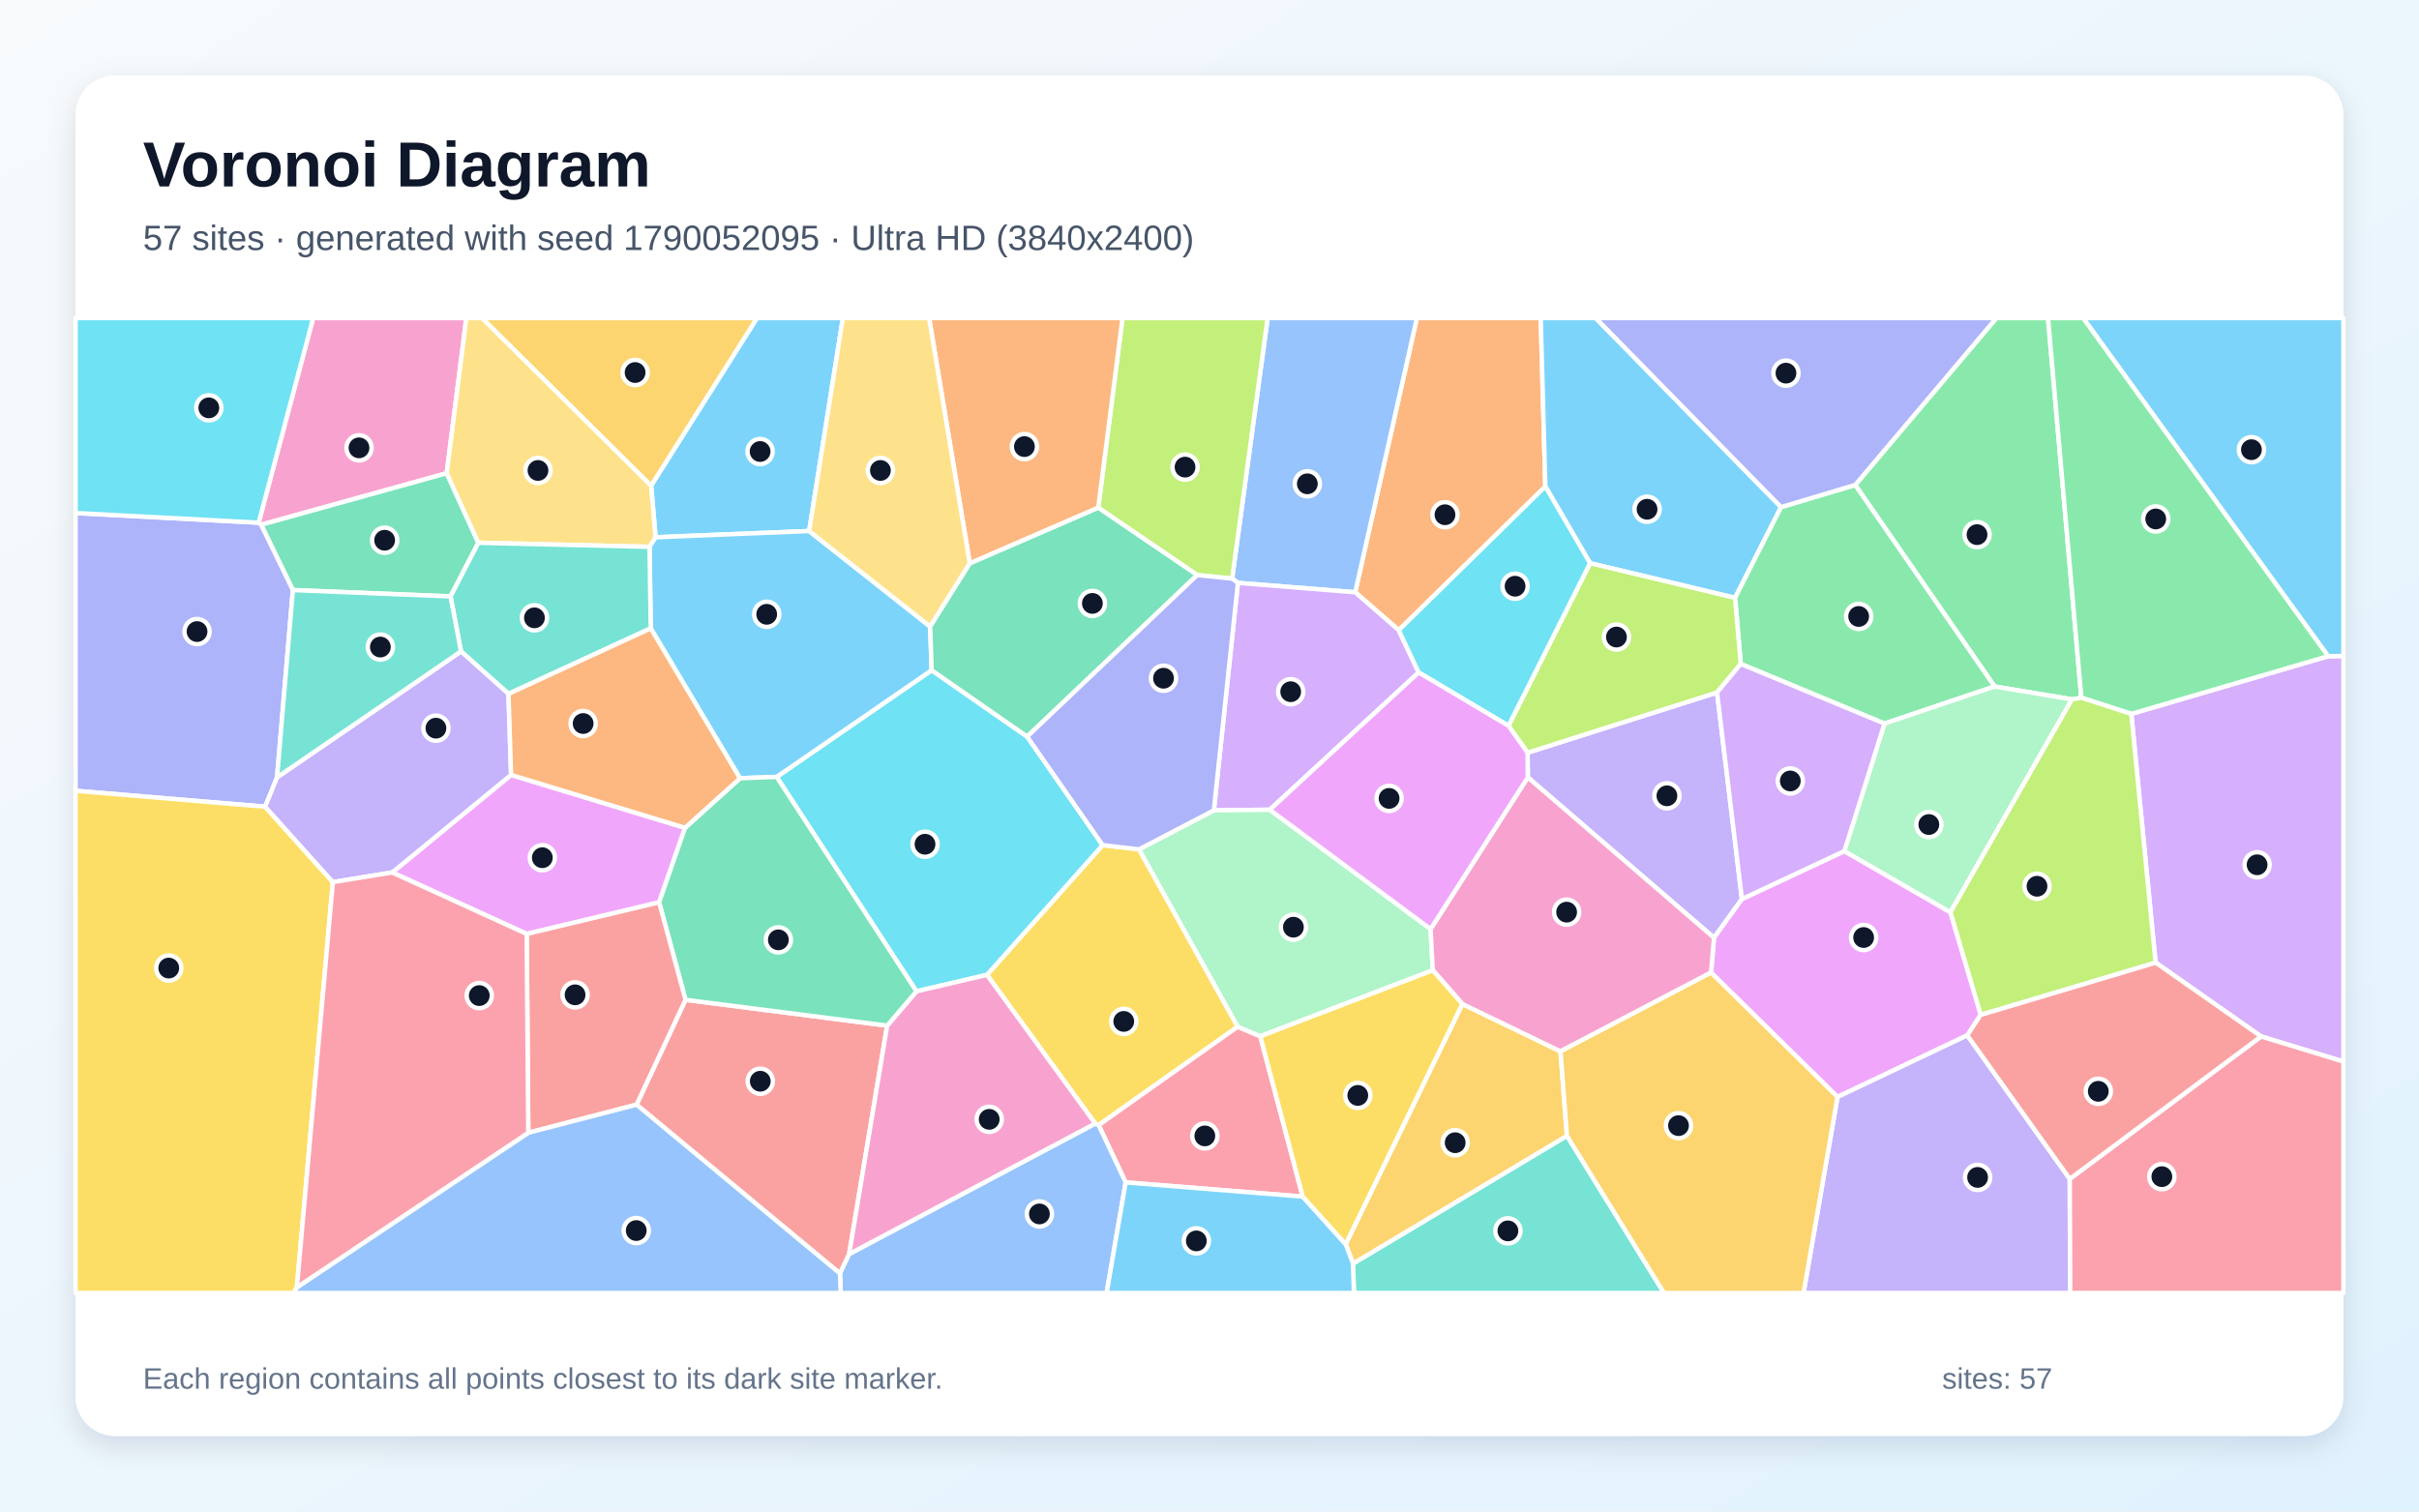
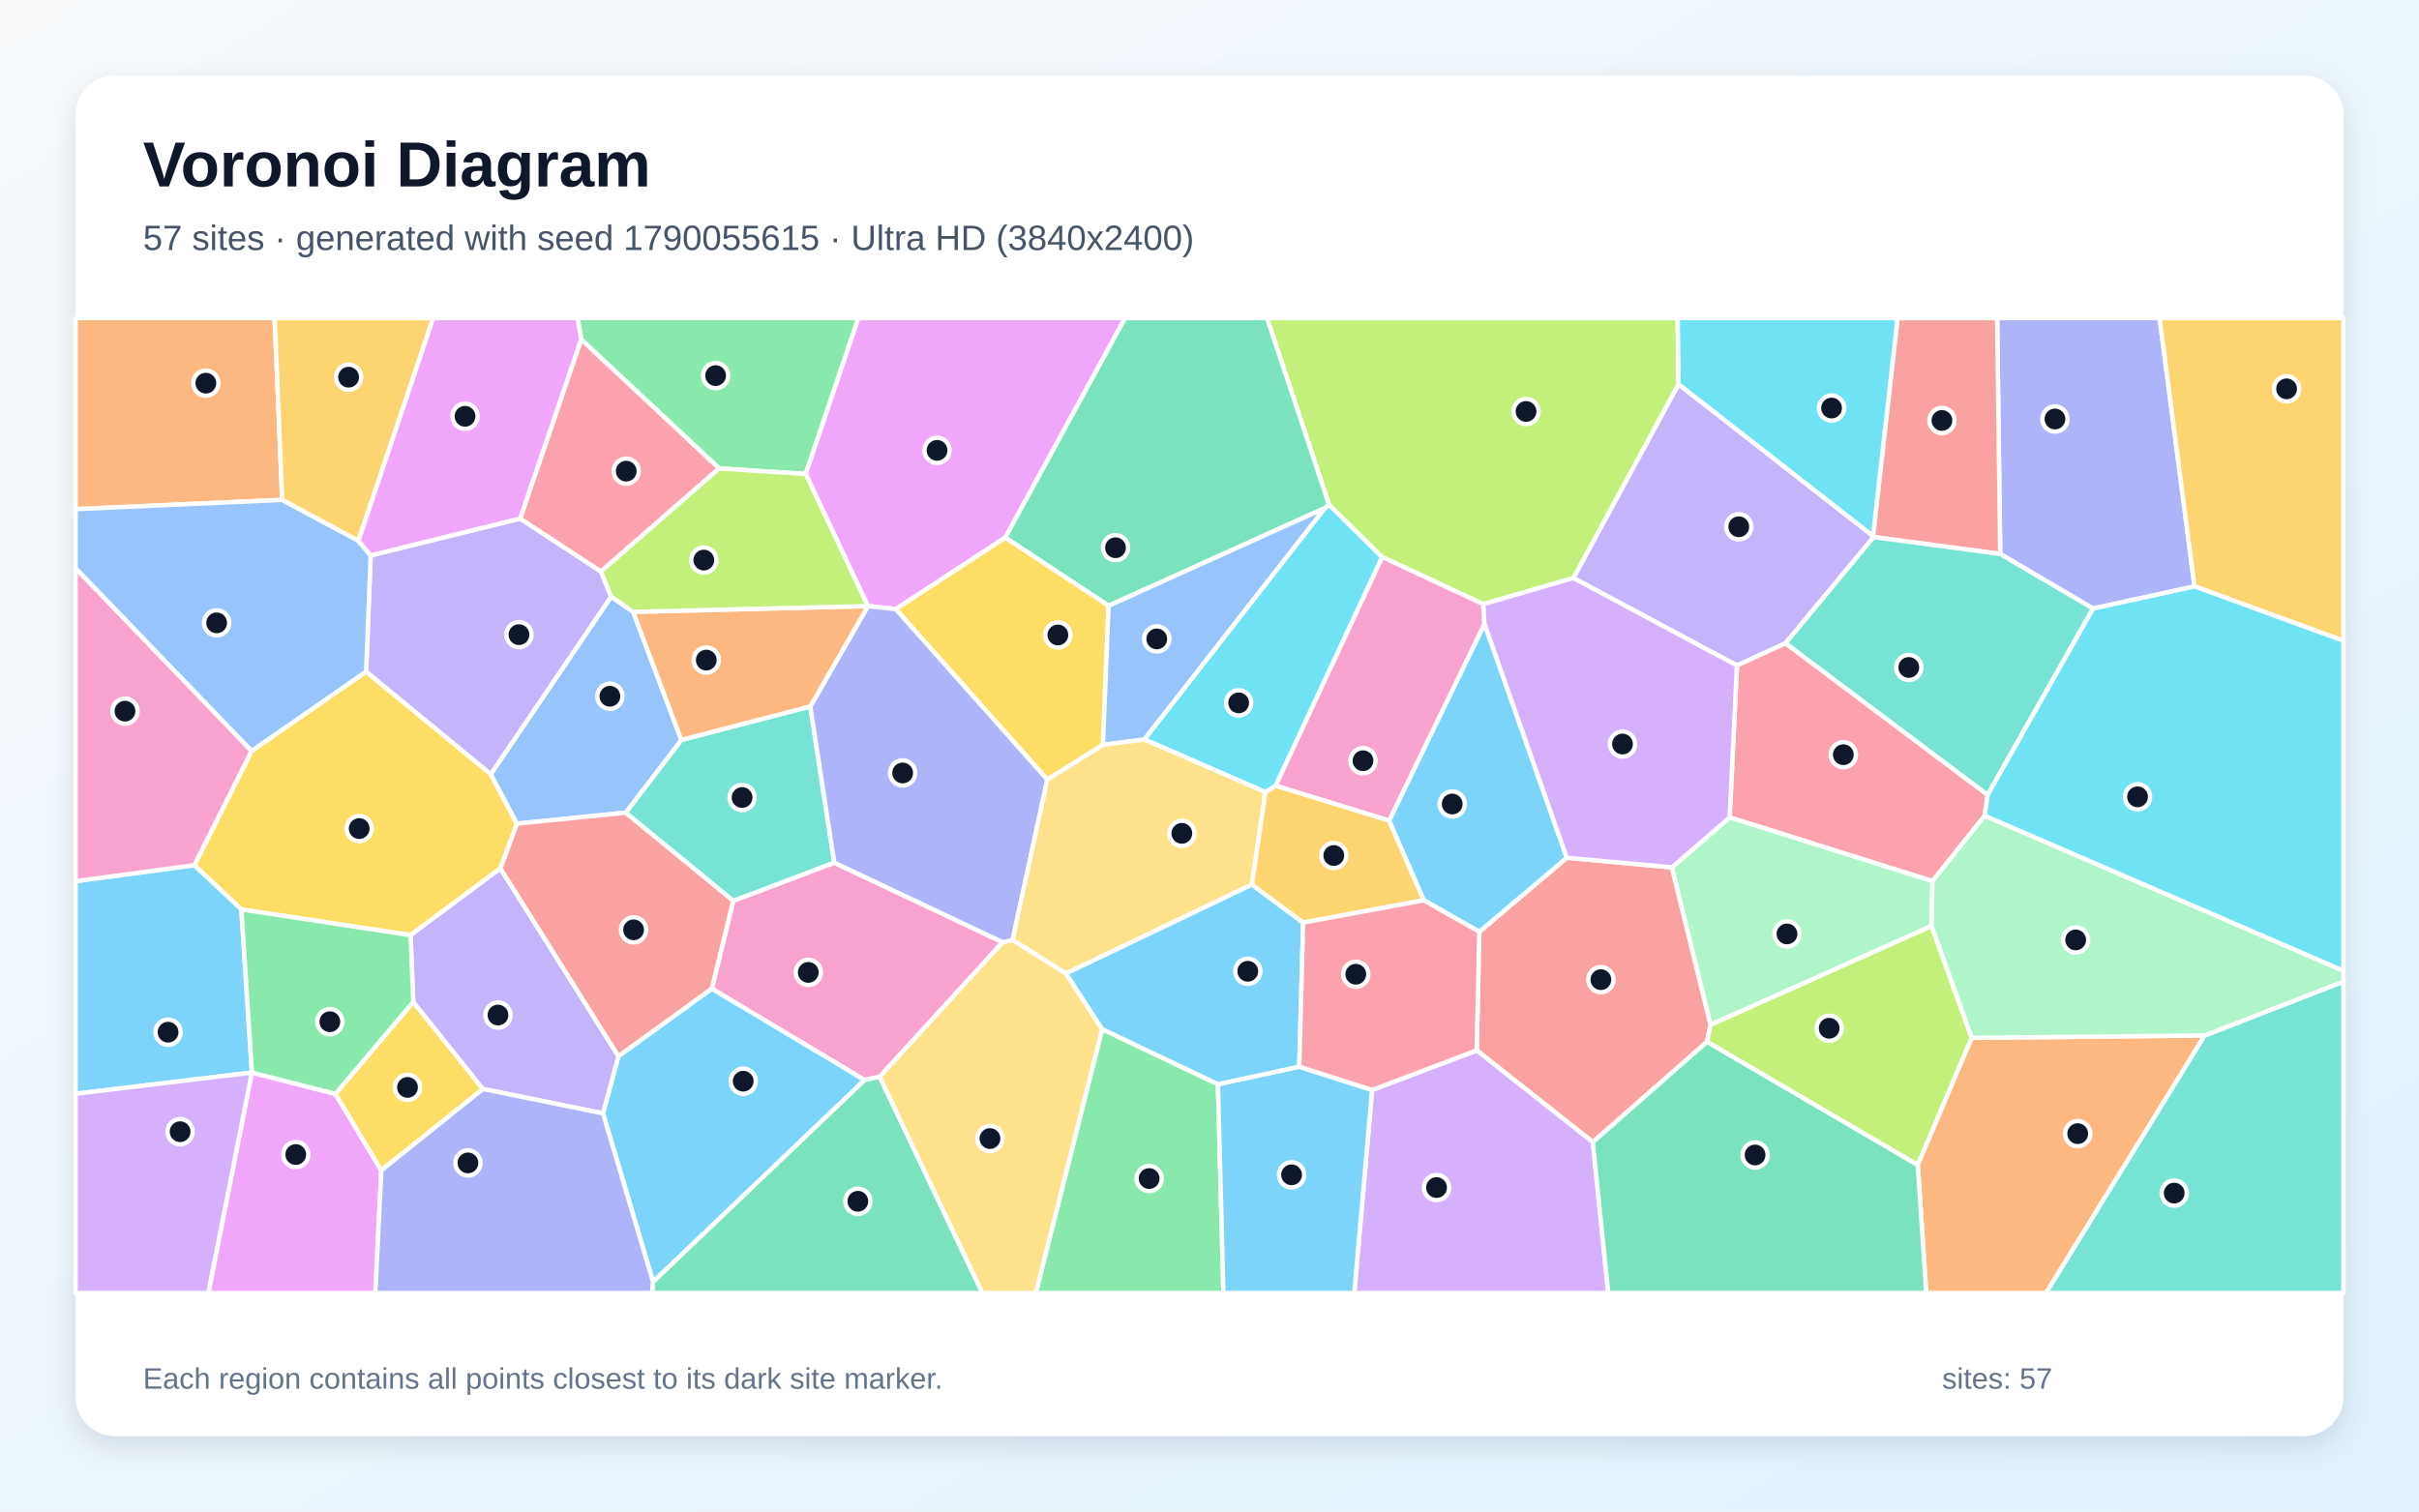
<svg xmlns="http://www.w3.org/2000/svg" width="3840" height="2400" viewBox="0 0 3840 2400" role="img" aria-labelledby="title description">
  <defs>
    <linearGradient id="background" x1="0" y1="0" x2="1" y2="1">
      <stop stop-color="#F8FAFC" />
      <stop offset="1" stop-color="#E0F2FE" />
    </linearGradient>
    <filter id="shadow" x="-5%" y="-5%" width="110%" height="110%">
      <feDropShadow dx="0" dy="15" stdDeviation="22" flood-color="#0F172A" flood-opacity=".12" />
    </filter>
  </defs>
  <rect width="3840" height="2400" fill="url(#background)" />
  <rect x="120" y="120" width="3600" height="2160" rx="63" fill="#FFFFFF" filter="url(#shadow)" />
  <g font-family="Arial, sans-serif">
    <text x="227" y="296" font-size="101" font-weight="700" fill="#0F172A">Voronoi Diagram</text>
-     <text x="227" y="397" font-size="56" fill="#475569">57 sites · generated with seed 1790052095 · Ultra HD (3840x2400)</text>
+     <text x="227" y="397" font-size="56" fill="#475569">57 sites · generated with seed 1790055615 · Ultra HD (3840x2400)</text>
  </g>
  <g stroke="#FFFFFF" stroke-width="7" stroke-linejoin="round">
-     <polygon points="1284.5,843.2 1040.7,853.1 1033.6,771.0 1201.6,505.0 1338.0,505.0" fill="#38BDF8" fill-opacity="0.65" />
-     <polygon points="2425.3,1234.3 2424.9,1195.1 2725.7,1099.5 2765.2,1427.5 2720.9,1489.0" fill="#A78BFA" fill-opacity="0.65" />
-     <polygon points="709.1,751.4 414.5,833.2 410.6,829.9 497.1,505.0 740.3,505.0" fill="#F472B6" fill-opacity="0.65" />
-     <polygon points="2453.1,772.4 2220.4,1000.6 2151.3,940.4 2249.2,505.0 2445.8,505.0" fill="#FB923C" fill-opacity="0.65" />
-     <polygon points="1808.2,1348.6 1964.8,1630.2 1744.0,1786.5 1738.7,1784.2 1566.7,1547.9 1750.4,1341.9" fill="#FACC15" fill-opacity="0.65" />
-     <polygon points="3304.0,1107.9 3289.1,1110.5 3166.2,1090.0 2945.0,770.0 3169.1,505.0 3251.1,505.0" fill="#4ADE80" fill-opacity="0.65" />
-     <polygon points="2147.8,2006.3 2487.4,1803.4 2641.5,2053.0 2149.3,2053.0" fill="#2DD4BF" fill-opacity="0.65" />
-     <polygon points="2151.3,940.4 1965.1,925.5 1955.9,918.7 2012.3,505.0 2249.2,505.0" fill="#60A5FA" fill-opacity="0.65" />
-     <polygon points="2927.8,1351.4 3096.2,1448.5 3144.3,1611.2 3122.9,1643.9 2916.9,1741.8 2716.2,1544.3 2720.9,1489.0 2765.2,1427.5" fill="#E879F9" fill-opacity="0.65" />
-     <polygon points="759.4,861.8 715.2,947.0 464.9,936.9 414.5,833.2 709.1,751.4" fill="#34D399" fill-opacity="0.65" />
-     <polygon points="1010.5,1754.0 1088.2,1587.5 1408.3,1628.5 1347.9,1991.5 1333.4,2022.1" fill="#F87171" fill-opacity="0.65" />
-     <polygon points="439.8,1234.3 420.9,1280.9 120.0,1255.6 120.0,814.6 410.6,829.9 414.5,833.2 464.9,936.9" fill="#818CF8" fill-opacity="0.65" />
-     <polygon points="2136.2,1975.5 2321.4,1594.1 2477.2,1669.4 2487.4,1803.4 2147.8,2006.3" fill="#FBBF24" fill-opacity="0.65" />
-     <polygon points="1955.9,918.7 1900.5,913.1 1743.4,806.2 1781.9,505.0 2012.3,505.0" fill="#A3E635" fill-opacity="0.65" />
-     <polygon points="2015.7,1285.7 1926.9,1286.7 1965.1,925.5 2151.3,940.4 2220.4,1000.6 2252.0,1067.7" fill="#C084FC" fill-opacity="0.65" />
-     <polygon points="2068.0,1900.0 1786.9,1877.4 1744.0,1786.5 1964.8,1630.2 2000.6,1645.4" fill="#FB7185" fill-opacity="0.65" />
-     <polygon points="1454.8,1574.0 1232.9,1233.6 1478.9,1064.2 1630.5,1169.6 1750.4,1341.9 1566.7,1547.9" fill="#22D3EE" fill-opacity="0.65" />
-     <polygon points="2270.9,1475.2 2274.5,1540.6 2000.6,1645.4 1964.8,1630.2 1808.2,1348.6 1926.9,1286.7 2015.7,1285.7" fill="#86EFAC" fill-opacity="0.65" />
-     <polygon points="1031.1,868.3 759.4,861.8 709.1,751.4 740.3,505.0 765.4,505.0 1033.6,771.0 1040.7,853.1" fill="#FCD34D" fill-opacity="0.65" />
-     <polygon points="1476.6,994.9 1478.9,1064.2 1232.9,1233.6 1174.7,1235.7 1033.0,997.7 1031.1,868.3 1040.7,853.1 1284.5,843.2" fill="#38BDF8" fill-opacity="0.65" />
-     <polygon points="2827.3,805.2 2754.3,949.3 2524.1,894.2 2453.1,772.4 2445.8,505.0 2533.1,505.0" fill="#38BDF8" fill-opacity="0.65" />
-     <polygon points="2916.9,1741.8 3122.9,1643.9 3285.6,1871.9 3286.3,2053.0 2863.0,2053.0" fill="#A78BFA" fill-opacity="0.65" />
-     <polygon points="1347.9,1991.5 1408.3,1628.5 1454.8,1574.0 1566.7,1547.9 1738.7,1784.2" fill="#F472B6" fill-opacity="0.65" />
-     <polygon points="1743.4,806.2 1539.5,894.6 1474.9,505.0 1781.9,505.0" fill="#FB923C" fill-opacity="0.65" />
-     <polygon points="120.0,1255.6 420.9,1280.9 528.4,1400.6 471.3,2044.0 466.2,2053.0 120.0,2053.0" fill="#FACC15" fill-opacity="0.65" />
-     <polygon points="2991.5,1148.9 2763.3,1054.2 2754.3,949.3 2827.3,805.2 2945.0,770.0 3166.2,1090.0" fill="#4ADE80" fill-opacity="0.65" />
-     <polygon points="1033.0,997.7 807.2,1101.7 731.8,1034.3 715.2,947.0 759.4,861.8 1031.1,868.3" fill="#2DD4BF" fill-opacity="0.65" />
-     <polygon points="1333.4,2022.1 1347.9,1991.5 1738.7,1784.2 1744.0,1786.5 1786.9,1877.4 1756.7,2053.0 1334.6,2053.0" fill="#60A5FA" fill-opacity="0.65" />
-     <polygon points="836.1,1482.9 622.6,1385.3 811.3,1230.4 1087.5,1314.4 1046.3,1432.7" fill="#E879F9" fill-opacity="0.65" />
-     <polygon points="1408.3,1628.5 1088.2,1587.5 1046.3,1432.7 1087.5,1314.4 1174.7,1235.7 1232.9,1233.6 1454.8,1574.0" fill="#34D399" fill-opacity="0.65" />
-     <polygon points="838.6,1798.6 836.1,1482.9 1046.3,1432.7 1088.2,1587.5 1010.5,1754.0" fill="#F87171" fill-opacity="0.65" />
-     <polygon points="2945.0,770.0 2827.3,805.2 2533.1,505.0 3169.1,505.0" fill="#818CF8" fill-opacity="0.65" />
-     <polygon points="765.4,505.0 1201.6,505.0 1033.6,771.0" fill="#FBBF24" fill-opacity="0.65" />
-     <polygon points="2394.6,1152.4 2524.1,894.2 2754.3,949.3 2763.3,1054.2 2725.7,1099.5 2424.9,1195.1" fill="#A3E635" fill-opacity="0.65" />
-     <polygon points="3589.3,1645.7 3421.8,1528.3 3383.3,1133.5 3695.7,1041.9 3720.0,1041.6 3720.0,1685.6" fill="#C084FC" fill-opacity="0.65" />
-     <polygon points="3285.6,1871.9 3589.3,1645.7 3720.0,1685.6 3720.0,2053.0 3286.3,2053.0" fill="#FB7185" fill-opacity="0.65" />
-     <polygon points="2524.1,894.2 2394.6,1152.4 2252.0,1067.7 2220.4,1000.6 2453.1,772.4" fill="#22D3EE" fill-opacity="0.65" />
-     <polygon points="3096.2,1448.5 2927.8,1351.4 2991.5,1148.9 3166.2,1090.0 3289.1,1110.5" fill="#86EFAC" fill-opacity="0.65" />
-     <polygon points="1539.5,894.6 1476.6,994.9 1284.5,843.2 1338.0,505.0 1474.9,505.0" fill="#FCD34D" fill-opacity="0.65" />
-     <polygon points="3695.7,1041.9 3306.8,505.0 3720.0,505.0 3720.0,1041.6" fill="#38BDF8" fill-opacity="0.65" />
-     <polygon points="1786.9,1877.4 2068.0,1900.0 2136.2,1975.5 2147.8,2006.3 2149.3,2053.0 1756.7,2053.0" fill="#38BDF8" fill-opacity="0.65" />
-     <polygon points="811.3,1230.4 622.6,1385.3 528.4,1400.6 420.9,1280.9 439.8,1234.3 731.8,1034.3 807.2,1101.7" fill="#A78BFA" fill-opacity="0.65" />
-     <polygon points="2716.2,1544.3 2477.2,1669.4 2321.4,1594.1 2274.5,1540.6 2270.9,1475.2 2425.3,1234.3 2720.9,1489.0" fill="#F472B6" fill-opacity="0.65" />
-     <polygon points="1087.5,1314.4 811.3,1230.4 807.2,1101.7 1033.0,997.7 1174.7,1235.7" fill="#FB923C" fill-opacity="0.65" />
-     <polygon points="2068.0,1900.0 2000.6,1645.4 2274.5,1540.6 2321.4,1594.1 2136.2,1975.5" fill="#FACC15" fill-opacity="0.65" />
-     <polygon points="3695.7,1041.9 3383.3,1133.5 3304.0,1107.9 3251.1,505.0 3306.8,505.0" fill="#4ADE80" fill-opacity="0.65" />
-     <polygon points="439.8,1234.3 464.9,936.9 715.2,947.0 731.8,1034.3" fill="#2DD4BF" fill-opacity="0.65" />
-     <polygon points="471.3,2044.0 838.6,1798.6 1010.5,1754.0 1333.4,2022.1 1334.6,2053.0 466.2,2053.0" fill="#60A5FA" fill-opacity="0.65" />
-     <polygon points="2270.9,1475.2 2015.7,1285.7 2252.0,1067.7 2394.6,1152.4 2424.9,1195.1 2425.3,1234.3" fill="#E879F9" fill-opacity="0.65" />
-     <polygon points="1630.5,1169.6 1478.9,1064.2 1476.6,994.9 1539.5,894.6 1743.4,806.2 1900.5,913.1" fill="#34D399" fill-opacity="0.65" />
-     <polygon points="3285.6,1871.9 3122.9,1643.9 3144.3,1611.2 3421.8,1528.3 3589.3,1645.7" fill="#F87171" fill-opacity="0.65" />
-     <polygon points="1926.9,1286.7 1808.2,1348.6 1750.4,1341.9 1630.5,1169.6 1900.5,913.1 1955.9,918.7 1965.1,925.5" fill="#818CF8" fill-opacity="0.65" />
-     <polygon points="2487.4,1803.4 2477.2,1669.4 2716.2,1544.3 2916.9,1741.8 2863.0,2053.0 2641.5,2053.0" fill="#FBBF24" fill-opacity="0.65" />
-     <polygon points="3383.3,1133.5 3421.8,1528.3 3144.3,1611.2 3096.2,1448.5 3289.1,1110.5 3304.0,1107.9" fill="#A3E635" fill-opacity="0.65" />
-     <polygon points="2763.3,1054.2 2991.5,1148.9 2927.8,1351.4 2765.2,1427.5 2725.7,1099.5" fill="#C084FC" fill-opacity="0.65" />
-     <polygon points="471.3,2044.0 528.4,1400.6 622.6,1385.3 836.1,1482.9 838.6,1798.6" fill="#FB7185" fill-opacity="0.65" />
-     <polygon points="410.6,829.9 120.0,814.6 120.0,505.0 497.1,505.0" fill="#22D3EE" fill-opacity="0.65" />
+     <polygon points="957.2,1767.8 981.7,1677.0 1130.0,1569.6 1372.7,1714.8 1036.7,2035.4" fill="#38BDF8" fill-opacity="0.65" />
+     <polygon points="2973.3,851.0 2974.2,852.7 2834.5,1021.3 2757.3,1056.7 2497.6,917.8 2664.5,609.9" fill="#A78BFA" fill-opacity="0.65" />
+     <polygon points="1163.9,1430.4 1324.3,1369.7 1591.7,1496.1 1396.4,1709.7 1372.7,1714.8 1130.0,1569.6" fill="#F472B6" fill-opacity="0.65" />
+     <polygon points="448.0,793.7 120.0,808.4 120.0,505.0 436.0,505.0" fill="#FB923C" fill-opacity="0.65" />
+     <polygon points="794.4,1378.8 651.7,1484.9 383.2,1444.0 308.4,1373.8 399.4,1192.3 581.2,1066.3 779.1,1229.2 820.6,1307.8" fill="#FACC15" fill-opacity="0.65" />
+     <polygon points="1749.6,1634.0 1933.4,1721.5 1942.1,2053.0 1644.2,2053.0" fill="#4ADE80" fill-opacity="0.65" />
+     <polygon points="1286.3,1121.6 1324.3,1369.7 1163.9,1430.4 993.1,1290.4 1081.6,1174.9" fill="#2DD4BF" fill-opacity="0.65" />
+     <polygon points="1005.1,971.5 1081.6,1174.9 993.1,1290.4 820.6,1307.8 779.1,1229.2 970.1,947.3" fill="#60A5FA" fill-opacity="0.65" />
+     <polygon points="399.8,1703.0 399.9,1703.0 532.4,1736.9 605.3,1858.3 595.8,2053.0 330.7,2053.0" fill="#E879F9" fill-opacity="0.65" />
+     <polygon points="1036.7,2035.4 1372.7,1714.8 1396.4,1709.7 1559.5,2053.0 1035.0,2053.0" fill="#34D399" fill-opacity="0.65" />
+     <polygon points="2528.5,1813.5 2344.2,1667.8 2348.3,1479.5 2487.2,1361.9 2654.1,1377.2 2715.5,1627.0 2709.7,1654.3" fill="#F87171" fill-opacity="0.65" />
+     <polygon points="3483.7,931.1 3322.6,966.3 3175.2,879.6 3170.3,505.0 3428.2,505.0" fill="#818CF8" fill-opacity="0.65" />
+     <polygon points="3483.7,931.1 3428.2,505.0 3720.0,505.0 3720.0,1017.5" fill="#FBBF24" fill-opacity="0.65" />
+     <polygon points="2709.7,1654.3 2715.5,1627.0 3066.2,1470.1 3130.0,1647.9 3044.3,1849.9" fill="#A3E635" fill-opacity="0.65" />
+     <polygon points="2178.1,1730.7 2344.2,1667.8 2528.5,1813.5 2553.0,2053.0 2149.8,2053.0" fill="#C084FC" fill-opacity="0.65" />
+     <polygon points="3155.3,1262.1 3150.6,1295.2 3067.7,1399.1 2745.7,1297.9 2757.3,1056.7 2834.5,1021.3" fill="#FB7185" fill-opacity="0.65" />
+     <polygon points="2025.1,1247.6 2008.8,1257.8 1816.5,1174.0 2103.0,806.8 2109.9,801.3 2194.2,884.5" fill="#22D3EE" fill-opacity="0.65" />
+     <polygon points="2745.7,1297.9 3067.7,1399.1 3066.2,1470.1 2715.5,1627.0 2654.1,1377.2" fill="#86EFAC" fill-opacity="0.65" />
+     <polygon points="1396.4,1709.7 1591.7,1496.1 1607.5,1492.4 1692.3,1545.7 1749.6,1634.0 1644.2,2053.0 1559.5,2053.0" fill="#FCD34D" fill-opacity="0.65" />
+     <polygon points="399.9,1703.0 399.8,1703.0 120.0,1736.7 120.0,1399.1 308.4,1373.8 383.2,1444.0" fill="#38BDF8" fill-opacity="0.65" />
+     <polygon points="1933.4,1721.5 2062.5,1693.7 2178.1,1730.7 2149.8,2053.0 1942.1,2053.0" fill="#38BDF8" fill-opacity="0.65" />
+     <polygon points="825.7,823.3 954.0,907.4 970.1,947.3 779.1,1229.2 581.2,1066.3 588.4,881.9" fill="#A78BFA" fill-opacity="0.65" />
+     <polygon points="399.4,1192.3 308.4,1373.8 120.0,1399.1 120.0,902.1" fill="#F472B6" fill-opacity="0.65" />
+     <polygon points="3044.3,1849.9 3130.0,1647.9 3499.9,1644.1 3248.0,2053.0 3057.8,2053.0" fill="#FB923C" fill-opacity="0.65" />
+     <polygon points="605.3,1858.3 532.4,1736.9 656.0,1590.8 766.7,1729.1" fill="#FACC15" fill-opacity="0.65" />
+     <polygon points="1279.0,752.6 1141.5,743.8 922.5,538.9 917.0,505.0 1362.7,505.0" fill="#4ADE80" fill-opacity="0.65" />
+     <polygon points="3499.9,1644.1 3720.0,1558.5 3720.0,2053.0 3248.0,2053.0" fill="#2DD4BF" fill-opacity="0.65" />
+     <polygon points="569.0,858.6 588.4,881.9 581.2,1066.3 399.4,1192.3 120.0,902.1 120.0,808.4 448.0,793.7" fill="#60A5FA" fill-opacity="0.65" />
+     <polygon points="1595.8,853.6 1422.2,967.1 1377.8,962.4 1377.7,962.3 1279.0,752.6 1362.7,505.0 1786.0,505.0" fill="#E879F9" fill-opacity="0.65" />
+     <polygon points="2109.9,801.3 2103.0,806.8 1759.8,961.9 1595.8,853.6 1786.0,505.0 2011.5,505.0" fill="#34D399" fill-opacity="0.65" />
+     <polygon points="3175.2,879.6 2974.2,852.7 2973.3,851.0 3012.3,505.0 3170.3,505.0" fill="#F87171" fill-opacity="0.65" />
+     <polygon points="1377.8,962.4 1422.2,967.1 1662.6,1237.6 1607.5,1492.4 1591.7,1496.1 1324.3,1369.7 1286.3,1121.6" fill="#818CF8" fill-opacity="0.65" />
+     <polygon points="569.0,858.6 448.0,793.7 436.0,505.0 687.7,505.0" fill="#FBBF24" fill-opacity="0.65" />
+     <polygon points="2664.5,609.9 2497.6,917.8 2354.5,959.3 2194.2,884.5 2109.9,801.3 2011.5,505.0 2663.3,505.0" fill="#A3E635" fill-opacity="0.65" />
+     <polygon points="120.0,1736.7 399.8,1703.0 330.7,2053.0 120.0,2053.0" fill="#C084FC" fill-opacity="0.65" />
+     <polygon points="922.5,538.9 1141.5,743.8 954.0,907.4 825.7,823.3" fill="#FB7185" fill-opacity="0.65" />
+     <polygon points="2973.3,851.0 2664.5,609.9 2663.3,505.0 3012.3,505.0" fill="#22D3EE" fill-opacity="0.65" />
+     <polygon points="3499.9,1644.1 3130.0,1647.9 3066.2,1470.1 3067.7,1399.1 3150.6,1295.2 3720.0,1541.3 3720.0,1558.5" fill="#86EFAC" fill-opacity="0.65" />
+     <polygon points="1662.6,1237.6 1750.9,1182.4 1816.5,1174.0 2008.8,1257.8 1987.4,1404.5 1692.3,1545.7 1607.5,1492.4" fill="#FCD34D" fill-opacity="0.65" />
+     <polygon points="2487.2,1361.9 2348.3,1479.5 2260.1,1429.5 2205.0,1303.0 2356.5,990.6" fill="#38BDF8" fill-opacity="0.65" />
+     <polygon points="1987.4,1404.5 2068.7,1464.9 2062.5,1693.7 1933.4,1721.5 1749.6,1634.0 1692.3,1545.7" fill="#38BDF8" fill-opacity="0.65" />
+     <polygon points="766.7,1729.1 656.0,1590.8 651.7,1484.9 794.4,1378.8 981.7,1677.0 957.2,1767.8" fill="#A78BFA" fill-opacity="0.65" />
+     <polygon points="2356.5,990.6 2205.0,1303.0 2025.1,1247.6 2194.2,884.5 2354.5,959.3" fill="#F472B6" fill-opacity="0.65" />
+     <polygon points="1377.7,962.3 1377.8,962.4 1286.3,1121.6 1081.6,1174.9 1005.1,971.5" fill="#FB923C" fill-opacity="0.65" />
+     <polygon points="1750.9,1182.4 1662.6,1237.6 1422.2,967.1 1595.8,853.6 1759.8,961.9" fill="#FACC15" fill-opacity="0.65" />
+     <polygon points="656.0,1590.8 532.4,1736.9 399.9,1703.0 383.2,1444.0 651.7,1484.9" fill="#4ADE80" fill-opacity="0.65" />
+     <polygon points="3155.3,1262.1 2834.5,1021.3 2974.2,852.7 3175.2,879.6 3322.6,966.3" fill="#2DD4BF" fill-opacity="0.65" />
+     <polygon points="1750.9,1182.4 1759.8,961.9 2103.0,806.8 1816.5,1174.0" fill="#60A5FA" fill-opacity="0.65" />
+     <polygon points="922.5,538.9 825.7,823.3 588.4,881.9 569.0,858.6 687.7,505.0 917.0,505.0" fill="#E879F9" fill-opacity="0.65" />
+     <polygon points="2528.5,1813.5 2709.7,1654.3 3044.3,1849.9 3057.8,2053.0 2553.0,2053.0" fill="#34D399" fill-opacity="0.65" />
+     <polygon points="794.4,1378.8 820.6,1307.8 993.1,1290.4 1163.9,1430.4 1130.0,1569.6 981.7,1677.0" fill="#F87171" fill-opacity="0.65" />
+     <polygon points="605.3,1858.3 766.7,1729.1 957.2,1767.8 1036.7,2035.4 1035.0,2053.0 595.8,2053.0" fill="#818CF8" fill-opacity="0.65" />
+     <polygon points="2205.0,1303.0 2260.1,1429.5 2068.7,1464.9 1987.4,1404.5 2008.8,1257.8 2025.1,1247.6" fill="#FBBF24" fill-opacity="0.65" />
+     <polygon points="1141.5,743.8 1279.0,752.6 1377.7,962.3 1005.1,971.5 970.1,947.3 954.0,907.4" fill="#A3E635" fill-opacity="0.65" />
+     <polygon points="2745.7,1297.9 2654.1,1377.2 2487.2,1361.9 2356.5,990.6 2354.5,959.3 2497.6,917.8 2757.3,1056.7" fill="#C084FC" fill-opacity="0.65" />
+     <polygon points="2178.1,1730.7 2062.5,1693.7 2068.7,1464.9 2260.1,1429.5 2348.3,1479.5 2344.2,1667.8" fill="#FB7185" fill-opacity="0.65" />
+     <polygon points="3150.6,1295.2 3155.3,1262.1 3322.6,966.3 3483.7,931.1 3720.0,1017.5 3720.0,1541.3" fill="#22D3EE" fill-opacity="0.65" />
  </g>
  <g>
-     <circle cx="1206.6" cy="716.9" r="20" fill="#0F172A" stroke="#FFFFFF" stroke-width="7" />
-     <circle cx="2646.1" cy="1263.6" r="20" fill="#0F172A" stroke="#FFFFFF" stroke-width="7" />
-     <circle cx="569.9" cy="711.1" r="20" fill="#0F172A" stroke="#FFFFFF" stroke-width="7" />
-     <circle cx="2293.8" cy="817.3" r="20" fill="#0F172A" stroke="#FFFFFF" stroke-width="7" />
-     <circle cx="1783.9" cy="1621.8" r="20" fill="#0F172A" stroke="#FFFFFF" stroke-width="7" />
-     <circle cx="3138.4" cy="848.9" r="20" fill="#0F172A" stroke="#FFFFFF" stroke-width="7" />
-     <circle cx="2393.7" cy="1954.4" r="20" fill="#0F172A" stroke="#FFFFFF" stroke-width="7" />
-     <circle cx="2075.3" cy="768.2" r="20" fill="#0F172A" stroke="#FFFFFF" stroke-width="7" />
-     <circle cx="2958.4" cy="1488.6" r="20" fill="#0F172A" stroke="#FFFFFF" stroke-width="7" />
-     <circle cx="610.6" cy="857.8" r="20" fill="#0F172A" stroke="#FFFFFF" stroke-width="7" />
-     <circle cx="1206.9" cy="1716.8" r="20" fill="#0F172A" stroke="#FFFFFF" stroke-width="7" />
-     <circle cx="312.8" cy="1002.8" r="20" fill="#0F172A" stroke="#FFFFFF" stroke-width="7" />
-     <circle cx="2310.0" cy="1814.4" r="20" fill="#0F172A" stroke="#FFFFFF" stroke-width="7" />
-     <circle cx="1881.2" cy="741.7" r="20" fill="#0F172A" stroke="#FFFFFF" stroke-width="7" />
-     <circle cx="2048.9" cy="1098.3" r="20" fill="#0F172A" stroke="#FFFFFF" stroke-width="7" />
-     <circle cx="1912.6" cy="1803.6" r="20" fill="#0F172A" stroke="#FFFFFF" stroke-width="7" />
-     <circle cx="1468.4" cy="1340.5" r="20" fill="#0F172A" stroke="#FFFFFF" stroke-width="7" />
-     <circle cx="2053.2" cy="1472.2" r="20" fill="#0F172A" stroke="#FFFFFF" stroke-width="7" />
-     <circle cx="854.0" cy="747.0" r="20" fill="#0F172A" stroke="#FFFFFF" stroke-width="7" />
-     <circle cx="1217.1" cy="975.4" r="20" fill="#0F172A" stroke="#FFFFFF" stroke-width="7" />
-     <circle cx="2614.6" cy="808.6" r="20" fill="#0F172A" stroke="#FFFFFF" stroke-width="7" />
-     <circle cx="3139.3" cy="1869.5" r="20" fill="#0F172A" stroke="#FFFFFF" stroke-width="7" />
-     <circle cx="1570.3" cy="1777.3" r="20" fill="#0F172A" stroke="#FFFFFF" stroke-width="7" />
-     <circle cx="1626.2" cy="709.1" r="20" fill="#0F172A" stroke="#FFFFFF" stroke-width="7" />
-     <circle cx="267.9" cy="1537.1" r="20" fill="#0F172A" stroke="#FFFFFF" stroke-width="7" />
-     <circle cx="2950.5" cy="978.8" r="20" fill="#0F172A" stroke="#FFFFFF" stroke-width="7" />
-     <circle cx="848.4" cy="981.0" r="20" fill="#0F172A" stroke="#FFFFFF" stroke-width="7" />
-     <circle cx="1650.0" cy="1927.5" r="20" fill="#0F172A" stroke="#FFFFFF" stroke-width="7" />
-     <circle cx="860.9" cy="1361.9" r="20" fill="#0F172A" stroke="#FFFFFF" stroke-width="7" />
-     <circle cx="1235.6" cy="1492.3" r="20" fill="#0F172A" stroke="#FFFFFF" stroke-width="7" />
-     <circle cx="912.9" cy="1579.6" r="20" fill="#0F172A" stroke="#FFFFFF" stroke-width="7" />
-     <circle cx="2835.1" cy="592.5" r="20" fill="#0F172A" stroke="#FFFFFF" stroke-width="7" />
-     <circle cx="1008.2" cy="591.5" r="20" fill="#0F172A" stroke="#FFFFFF" stroke-width="7" />
-     <circle cx="2566.0" cy="1011.5" r="20" fill="#0F172A" stroke="#FFFFFF" stroke-width="7" />
-     <circle cx="3583.0" cy="1373.1" r="20" fill="#0F172A" stroke="#FFFFFF" stroke-width="7" />
-     <circle cx="3431.8" cy="1868.3" r="20" fill="#0F172A" stroke="#FFFFFF" stroke-width="7" />
-     <circle cx="2405.1" cy="930.8" r="20" fill="#0F172A" stroke="#FFFFFF" stroke-width="7" />
-     <circle cx="3061.9" cy="1309.2" r="20" fill="#0F172A" stroke="#FFFFFF" stroke-width="7" />
-     <circle cx="1397.6" cy="747.0" r="20" fill="#0F172A" stroke="#FFFFFF" stroke-width="7" />
-     <circle cx="3574.0" cy="714.0" r="20" fill="#0F172A" stroke="#FFFFFF" stroke-width="7" />
-     <circle cx="1899.1" cy="1970.3" r="20" fill="#0F172A" stroke="#FFFFFF" stroke-width="7" />
-     <circle cx="692.0" cy="1156.2" r="20" fill="#0F172A" stroke="#FFFFFF" stroke-width="7" />
-     <circle cx="2486.9" cy="1448.3" r="20" fill="#0F172A" stroke="#FFFFFF" stroke-width="7" />
-     <circle cx="925.7" cy="1148.8" r="20" fill="#0F172A" stroke="#FFFFFF" stroke-width="7" />
-     <circle cx="2155.4" cy="1739.3" r="20" fill="#0F172A" stroke="#FFFFFF" stroke-width="7" />
-     <circle cx="3422.1" cy="824.0" r="20" fill="#0F172A" stroke="#FFFFFF" stroke-width="7" />
-     <circle cx="603.8" cy="1027.4" r="20" fill="#0F172A" stroke="#FFFFFF" stroke-width="7" />
-     <circle cx="1010.0" cy="1953.9" r="20" fill="#0F172A" stroke="#FFFFFF" stroke-width="7" />
-     <circle cx="2205.1" cy="1267.7" r="20" fill="#0F172A" stroke="#FFFFFF" stroke-width="7" />
-     <circle cx="1734.1" cy="958.1" r="20" fill="#0F172A" stroke="#FFFFFF" stroke-width="7" />
-     <circle cx="3330.9" cy="1732.8" r="20" fill="#0F172A" stroke="#FFFFFF" stroke-width="7" />
-     <circle cx="1847.0" cy="1076.9" r="20" fill="#0F172A" stroke="#FFFFFF" stroke-width="7" />
-     <circle cx="2664.5" cy="1787.3" r="20" fill="#0F172A" stroke="#FFFFFF" stroke-width="7" />
-     <circle cx="3233.6" cy="1407.2" r="20" fill="#0F172A" stroke="#FFFFFF" stroke-width="7" />
-     <circle cx="2842.0" cy="1240.0" r="20" fill="#0F172A" stroke="#FFFFFF" stroke-width="7" />
-     <circle cx="760.8" cy="1580.8" r="20" fill="#0F172A" stroke="#FFFFFF" stroke-width="7" />
-     <circle cx="331.5" cy="647.6" r="20" fill="#0F172A" stroke="#FFFFFF" stroke-width="7" />
+     <circle cx="1179.8" cy="1716.7" r="20" fill="#0F172A" stroke="#FFFFFF" stroke-width="7" />
+     <circle cx="2760.2" cy="836.4" r="20" fill="#0F172A" stroke="#FFFFFF" stroke-width="7" />
+     <circle cx="1283.1" cy="1544.0" r="20" fill="#0F172A" stroke="#FFFFFF" stroke-width="7" />
+     <circle cx="326.8" cy="608.4" r="20" fill="#0F172A" stroke="#FFFFFF" stroke-width="7" />
+     <circle cx="570.2" cy="1315.6" r="20" fill="#0F172A" stroke="#FFFFFF" stroke-width="7" />
+     <circle cx="1824.2" cy="1871.3" r="20" fill="#0F172A" stroke="#FFFFFF" stroke-width="7" />
+     <circle cx="1178.0" cy="1266.3" r="20" fill="#0F172A" stroke="#FFFFFF" stroke-width="7" />
+     <circle cx="968.2" cy="1105.5" r="20" fill="#0F172A" stroke="#FFFFFF" stroke-width="7" />
+     <circle cx="469.5" cy="1833.2" r="20" fill="#0F172A" stroke="#FFFFFF" stroke-width="7" />
+     <circle cx="1361.8" cy="1907.4" r="20" fill="#0F172A" stroke="#FFFFFF" stroke-width="7" />
+     <circle cx="2541.3" cy="1555.5" r="20" fill="#0F172A" stroke="#FFFFFF" stroke-width="7" />
+     <circle cx="3262.1" cy="665.3" r="20" fill="#0F172A" stroke="#FFFFFF" stroke-width="7" />
+     <circle cx="3629.8" cy="617.4" r="20" fill="#0F172A" stroke="#FFFFFF" stroke-width="7" />
+     <circle cx="2903.7" cy="1632.7" r="20" fill="#0F172A" stroke="#FFFFFF" stroke-width="7" />
+     <circle cx="2280.4" cy="1885.6" r="20" fill="#0F172A" stroke="#FFFFFF" stroke-width="7" />
+     <circle cx="2926.2" cy="1198.3" r="20" fill="#0F172A" stroke="#FFFFFF" stroke-width="7" />
+     <circle cx="1966.3" cy="1116.0" r="20" fill="#0F172A" stroke="#FFFFFF" stroke-width="7" />
+     <circle cx="2836.7" cy="1482.9" r="20" fill="#0F172A" stroke="#FFFFFF" stroke-width="7" />
+     <circle cx="1571.5" cy="1807.8" r="20" fill="#0F172A" stroke="#FFFFFF" stroke-width="7" />
+     <circle cx="266.8" cy="1638.9" r="20" fill="#0F172A" stroke="#FFFFFF" stroke-width="7" />
+     <circle cx="2050.3" cy="1865.4" r="20" fill="#0F172A" stroke="#FFFFFF" stroke-width="7" />
+     <circle cx="823.8" cy="1007.7" r="20" fill="#0F172A" stroke="#FFFFFF" stroke-width="7" />
+     <circle cx="198.4" cy="1129.2" r="20" fill="#0F172A" stroke="#FFFFFF" stroke-width="7" />
+     <circle cx="3298.2" cy="1800.0" r="20" fill="#0F172A" stroke="#FFFFFF" stroke-width="7" />
+     <circle cx="646.9" cy="1726.6" r="20" fill="#0F172A" stroke="#FFFFFF" stroke-width="7" />
+     <circle cx="1136.0" cy="596.4" r="20" fill="#0F172A" stroke="#FFFFFF" stroke-width="7" />
+     <circle cx="3451.4" cy="1894.4" r="20" fill="#0F172A" stroke="#FFFFFF" stroke-width="7" />
+     <circle cx="343.9" cy="989.0" r="20" fill="#0F172A" stroke="#FFFFFF" stroke-width="7" />
+     <circle cx="1487.5" cy="715.1" r="20" fill="#0F172A" stroke="#FFFFFF" stroke-width="7" />
+     <circle cx="1770.8" cy="869.7" r="20" fill="#0F172A" stroke="#FFFFFF" stroke-width="7" />
+     <circle cx="3082.7" cy="667.6" r="20" fill="#0F172A" stroke="#FFFFFF" stroke-width="7" />
+     <circle cx="1432.9" cy="1227.3" r="20" fill="#0F172A" stroke="#FFFFFF" stroke-width="7" />
+     <circle cx="553.4" cy="598.9" r="20" fill="#0F172A" stroke="#FFFFFF" stroke-width="7" />
+     <circle cx="2422.5" cy="653.3" r="20" fill="#0F172A" stroke="#FFFFFF" stroke-width="7" />
+     <circle cx="285.9" cy="1796.9" r="20" fill="#0F172A" stroke="#FFFFFF" stroke-width="7" />
+     <circle cx="994.1" cy="748.1" r="20" fill="#0F172A" stroke="#FFFFFF" stroke-width="7" />
+     <circle cx="2907.5" cy="647.9" r="20" fill="#0F172A" stroke="#FFFFFF" stroke-width="7" />
+     <circle cx="3295.0" cy="1492.4" r="20" fill="#0F172A" stroke="#FFFFFF" stroke-width="7" />
+     <circle cx="1876.1" cy="1323.2" r="20" fill="#0F172A" stroke="#FFFFFF" stroke-width="7" />
+     <circle cx="2305.3" cy="1276.6" r="20" fill="#0F172A" stroke="#FFFFFF" stroke-width="7" />
+     <circle cx="1980.8" cy="1542.2" r="20" fill="#0F172A" stroke="#FFFFFF" stroke-width="7" />
+     <circle cx="790.5" cy="1611.7" r="20" fill="#0F172A" stroke="#FFFFFF" stroke-width="7" />
+     <circle cx="2163.7" cy="1207.9" r="20" fill="#0F172A" stroke="#FFFFFF" stroke-width="7" />
+     <circle cx="1121.2" cy="1048.1" r="20" fill="#0F172A" stroke="#FFFFFF" stroke-width="7" />
+     <circle cx="1679.3" cy="1008.2" r="20" fill="#0F172A" stroke="#FFFFFF" stroke-width="7" />
+     <circle cx="523.6" cy="1622.3" r="20" fill="#0F172A" stroke="#FFFFFF" stroke-width="7" />
+     <circle cx="3030.1" cy="1059.8" r="20" fill="#0F172A" stroke="#FFFFFF" stroke-width="7" />
+     <circle cx="1836.3" cy="1014.5" r="20" fill="#0F172A" stroke="#FFFFFF" stroke-width="7" />
+     <circle cx="738.2" cy="661.0" r="20" fill="#0F172A" stroke="#FFFFFF" stroke-width="7" />
+     <circle cx="2786.1" cy="1833.9" r="20" fill="#0F172A" stroke="#FFFFFF" stroke-width="7" />
+     <circle cx="1005.8" cy="1476.4" r="20" fill="#0F172A" stroke="#FFFFFF" stroke-width="7" />
+     <circle cx="742.8" cy="1846.5" r="20" fill="#0F172A" stroke="#FFFFFF" stroke-width="7" />
+     <circle cx="2117.3" cy="1358.4" r="20" fill="#0F172A" stroke="#FFFFFF" stroke-width="7" />
+     <circle cx="1117.3" cy="889.3" r="20" fill="#0F172A" stroke="#FFFFFF" stroke-width="7" />
+     <circle cx="2575.6" cy="1181.4" r="20" fill="#0F172A" stroke="#FFFFFF" stroke-width="7" />
+     <circle cx="2152.2" cy="1546.9" r="20" fill="#0F172A" stroke="#FFFFFF" stroke-width="7" />
+     <circle cx="3393.2" cy="1265.2" r="20" fill="#0F172A" stroke="#FFFFFF" stroke-width="7" />
  </g>
  <g font-family="Arial, sans-serif" font-size="47" fill="#64748B">
    <text x="227" y="2205">Each region contains all points closest to its dark site marker.</text>
    <text x="3083" y="2205">sites: 57</text>
  </g>
</svg>
